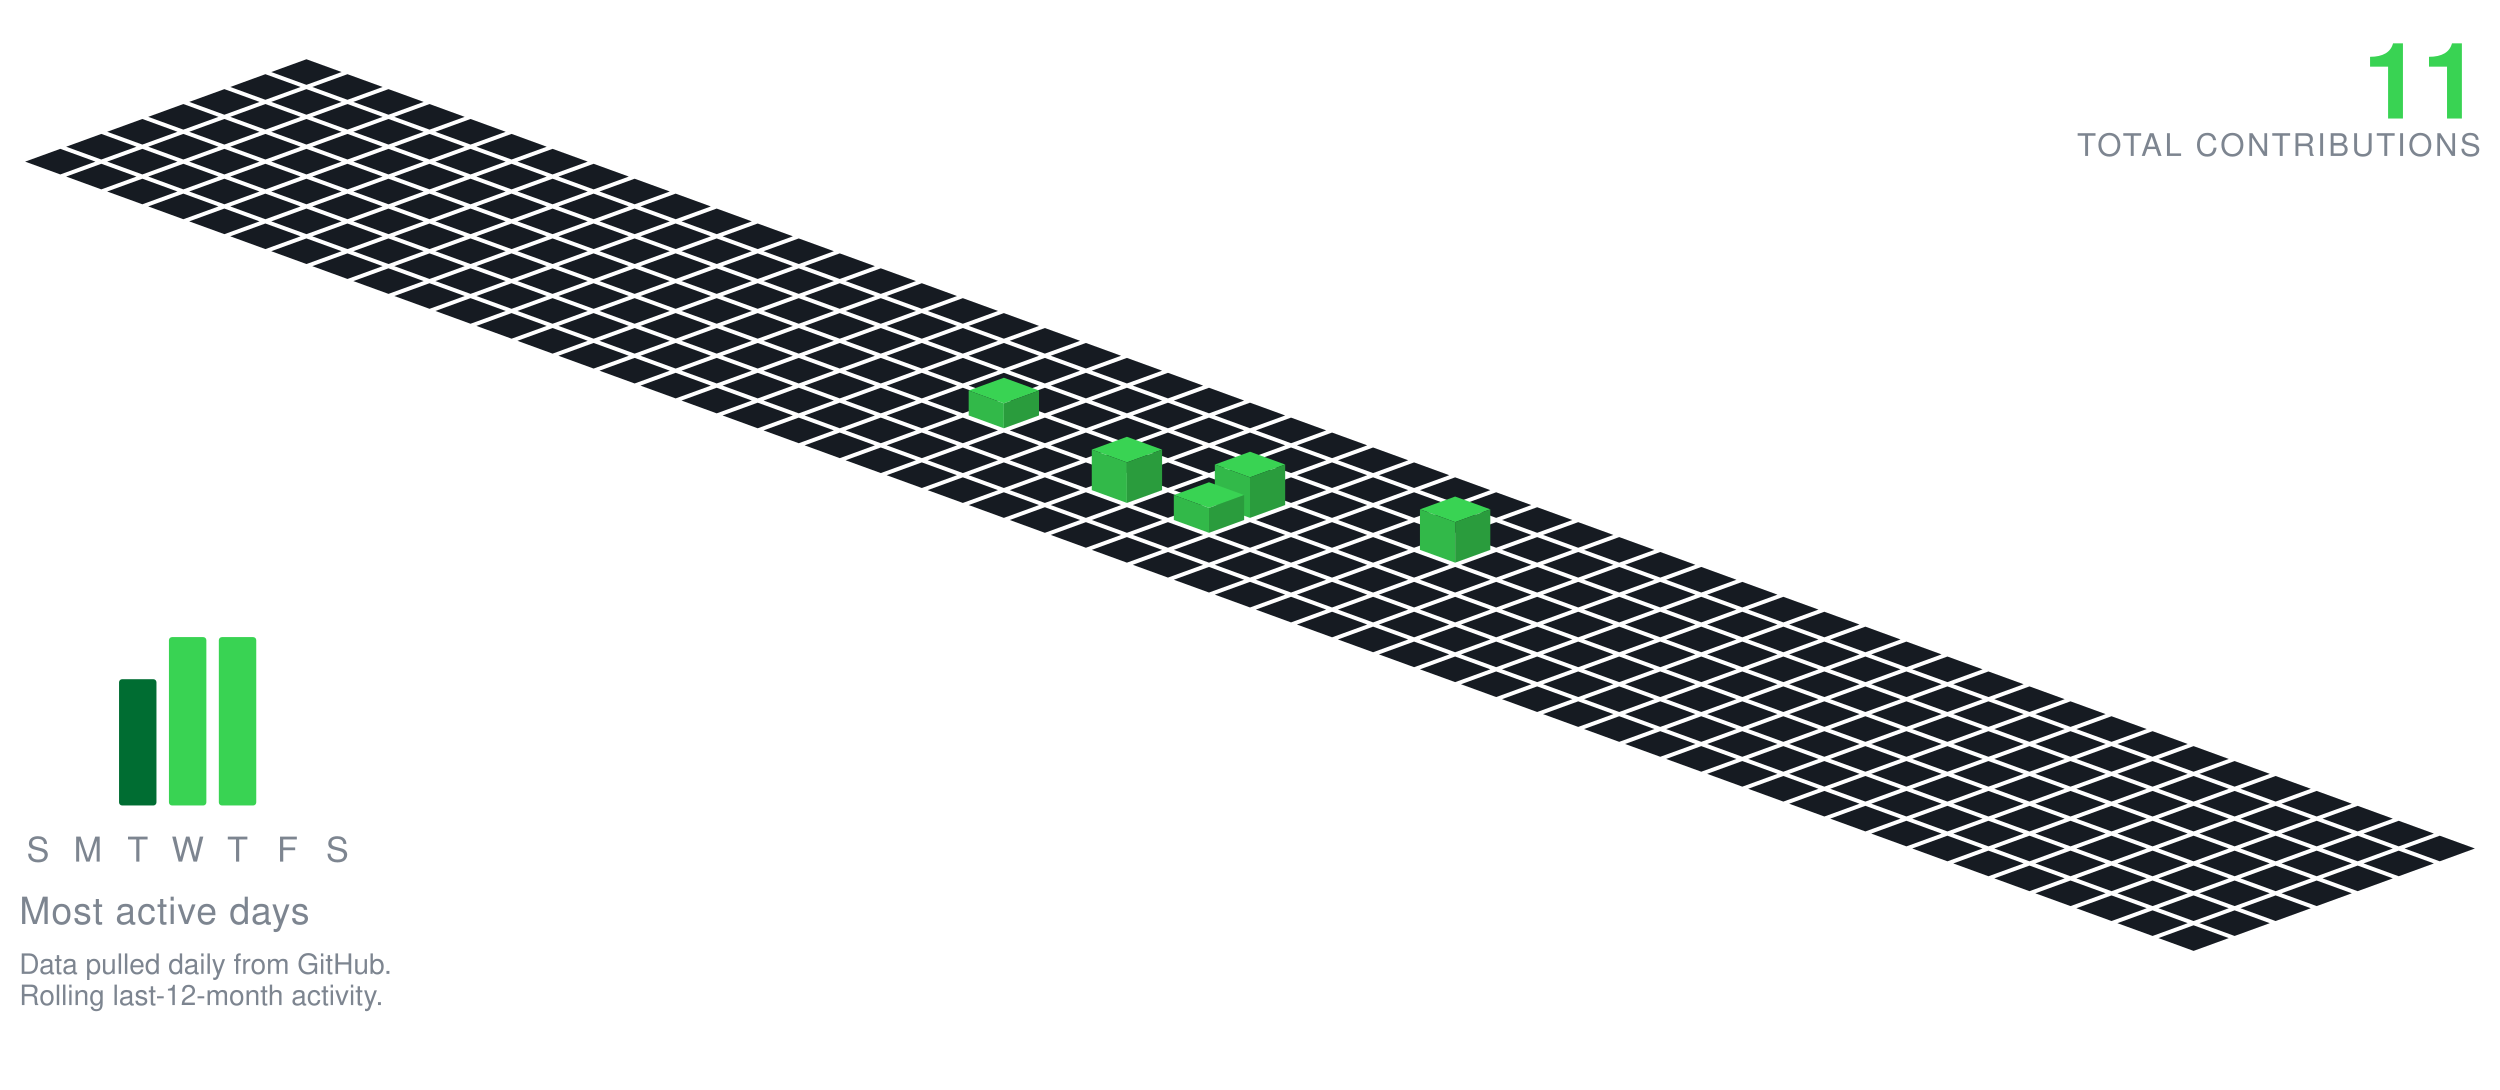
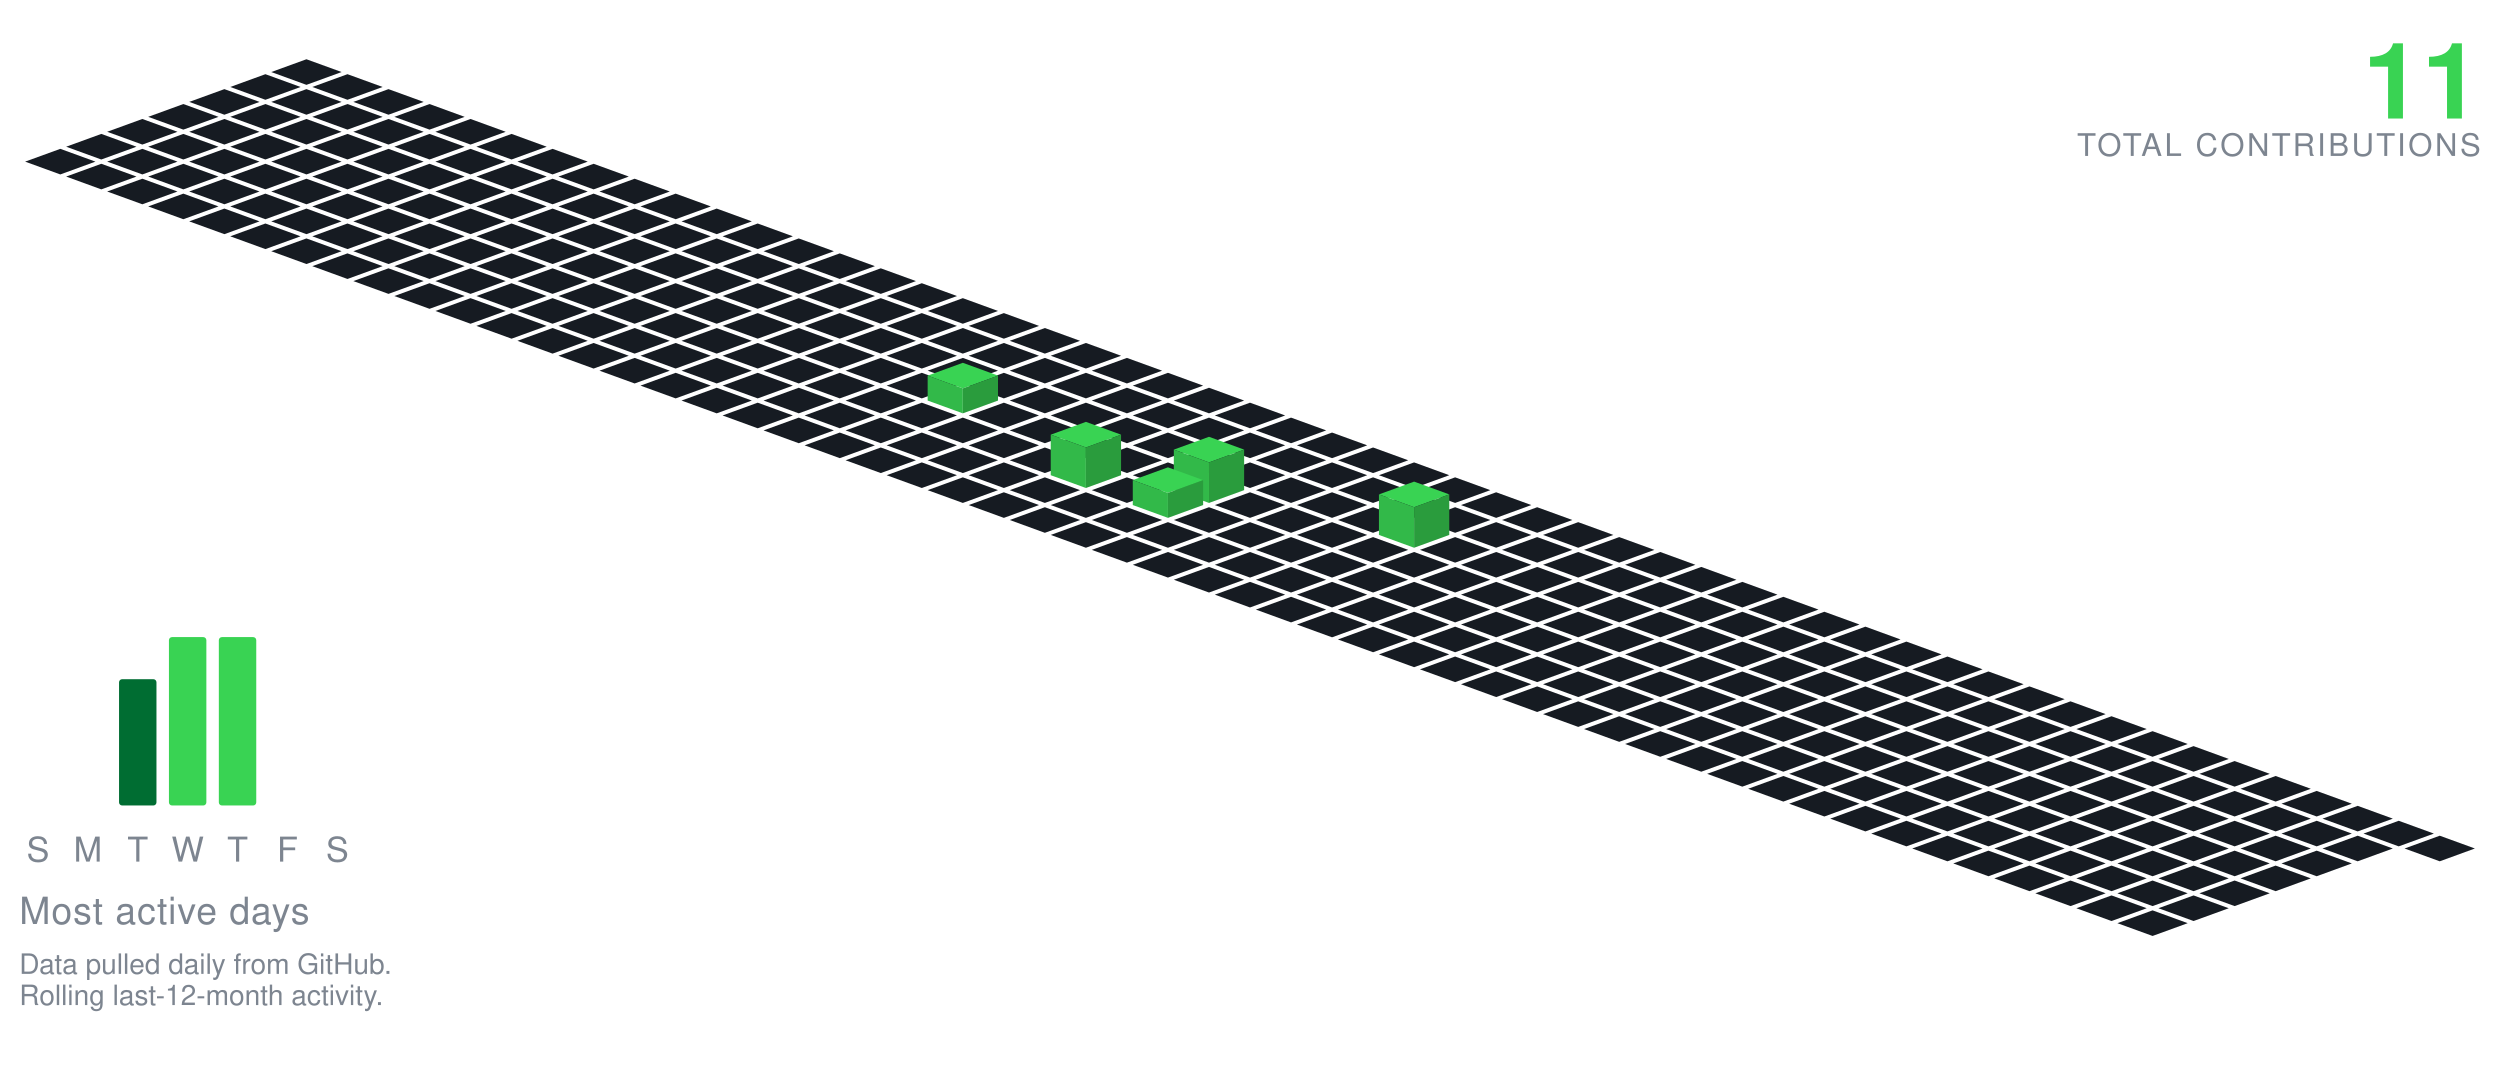
<svg xmlns="http://www.w3.org/2000/svg" viewBox="-98.09 -19.00 801.34 349.30" width="801" height="349">
  <polygon points="0.00,0.00 11.28,4.10 0.00,8.21 -11.28,4.10" fill="#161b22" />
  <polygon points="-13.16,4.79 -1.88,8.89 -13.16,13.00 -24.43,8.89" fill="#161b22" />
  <polygon points="13.16,4.79 24.43,8.89 13.16,13.00 1.88,8.89" fill="#161b22" />
  <polygon points="-26.31,9.58 -15.04,13.68 -26.31,17.79 -37.59,13.68" fill="#161b22" />
  <polygon points="0.00,9.58 11.28,13.68 0.00,17.79 -11.28,13.68" fill="#161b22" />
  <polygon points="26.31,9.58 37.59,13.68 26.31,17.79 15.04,13.68" fill="#161b22" />
  <polygon points="-39.47,14.36 -28.19,18.47 -39.47,22.57 -50.74,18.47" fill="#161b22" />
  <polygon points="-13.16,14.36 -1.88,18.47 -13.16,22.57 -24.43,18.47" fill="#161b22" />
  <polygon points="13.16,14.36 24.43,18.47 13.16,22.57 1.88,18.47" fill="#161b22" />
  <polygon points="39.47,14.36 50.74,18.47 39.47,22.57 28.19,18.47" fill="#161b22" />
  <polygon points="-52.62,19.15 -41.35,23.26 -52.62,27.36 -63.90,23.26" fill="#161b22" />
  <polygon points="-26.31,19.15 -15.04,23.26 -26.31,27.36 -37.59,23.26" fill="#161b22" />
  <polygon points="0.00,19.15 11.28,23.26 0.00,27.36 -11.28,23.26" fill="#161b22" />
  <polygon points="26.31,19.15 37.59,23.26 26.31,27.36 15.04,23.26" fill="#161b22" />
  <polygon points="52.62,19.15 63.90,23.26 52.62,27.36 41.35,23.26" fill="#161b22" />
  <polygon points="-65.78,23.94 -54.50,28.05 -65.78,32.15 -77.05,28.05" fill="#161b22" />
  <polygon points="-39.47,23.94 -28.19,28.05 -39.47,32.15 -50.74,28.05" fill="#161b22" />
  <polygon points="-13.16,23.94 -1.88,28.05 -13.16,32.15 -24.43,28.05" fill="#161b22" />
  <polygon points="13.16,23.94 24.43,28.05 13.16,32.15 1.88,28.05" fill="#161b22" />
  <polygon points="39.47,23.94 50.74,28.05 39.47,32.15 28.19,28.05" fill="#161b22" />
  <polygon points="65.78,23.94 77.05,28.05 65.78,32.15 54.50,28.05" fill="#161b22" />
  <polygon points="-78.93,28.73 -67.66,32.83 -78.93,36.94 -90.21,32.83" fill="#161b22" />
  <polygon points="-52.62,28.73 -41.35,32.83 -52.62,36.94 -63.90,32.83" fill="#161b22" />
  <polygon points="-26.31,28.73 -15.04,32.83 -26.31,36.94 -37.59,32.83" fill="#161b22" />
  <polygon points="0.00,28.73 11.28,32.83 0.00,36.94 -11.28,32.83" fill="#161b22" />
  <polygon points="26.31,28.73 37.59,32.83 26.31,36.94 15.04,32.83" fill="#161b22" />
  <polygon points="52.62,28.73 63.90,32.83 52.62,36.94 41.35,32.83" fill="#161b22" />
  <polygon points="78.93,28.73 90.21,32.83 78.93,36.94 67.66,32.83" fill="#161b22" />
  <polygon points="-65.78,33.52 -54.50,37.62 -65.78,41.73 -77.05,37.62" fill="#161b22" />
  <polygon points="-39.47,33.52 -28.19,37.62 -39.47,41.73 -50.74,37.62" fill="#161b22" />
  <polygon points="-13.16,33.52 -1.88,37.62 -13.16,41.73 -24.43,37.62" fill="#161b22" />
  <polygon points="13.16,33.52 24.43,37.62 13.16,41.73 1.88,37.62" fill="#161b22" />
  <polygon points="39.47,33.52 50.74,37.62 39.47,41.73 28.19,37.62" fill="#161b22" />
  <polygon points="65.78,33.52 77.05,37.62 65.78,41.73 54.50,37.62" fill="#161b22" />
  <polygon points="92.09,33.52 103.37,37.62 92.09,41.73 80.81,37.62" fill="#161b22" />
  <polygon points="-52.62,38.31 -41.35,42.41 -52.62,46.51 -63.90,42.41" fill="#161b22" />
  <polygon points="-26.31,38.31 -15.04,42.41 -26.31,46.51 -37.59,42.41" fill="#161b22" />
  <polygon points="0.00,38.31 11.28,42.41 0.00,46.51 -11.28,42.41" fill="#161b22" />
  <polygon points="26.31,38.31 37.59,42.41 26.31,46.51 15.04,42.41" fill="#161b22" />
  <polygon points="52.62,38.31 63.90,42.41 52.62,46.51 41.35,42.41" fill="#161b22" />
  <polygon points="78.93,38.31 90.21,42.41 78.93,46.51 67.66,42.41" fill="#161b22" />
  <polygon points="105.25,38.31 116.52,42.41 105.25,46.51 93.97,42.41" fill="#161b22" />
  <polygon points="-39.47,43.09 -28.19,47.20 -39.47,51.30 -50.74,47.20" fill="#161b22" />
  <polygon points="-13.16,43.09 -1.88,47.20 -13.16,51.30 -24.43,47.20" fill="#161b22" />
  <polygon points="13.16,43.09 24.43,47.20 13.16,51.30 1.88,47.20" fill="#161b22" />
  <polygon points="39.47,43.09 50.74,47.20 39.47,51.30 28.19,47.20" fill="#161b22" />
  <polygon points="65.78,43.09 77.05,47.20 65.78,51.30 54.50,47.20" fill="#161b22" />
  <polygon points="92.09,43.09 103.37,47.20 92.09,51.30 80.81,47.20" fill="#161b22" />
  <polygon points="118.40,43.09 129.68,47.20 118.40,51.30 107.12,47.20" fill="#161b22" />
  <polygon points="-26.31,47.88 -15.04,51.99 -26.31,56.09 -37.59,51.99" fill="#161b22" />
  <polygon points="0.00,47.88 11.28,51.99 0.00,56.09 -11.28,51.99" fill="#161b22" />
  <polygon points="26.31,47.88 37.59,51.99 26.31,56.09 15.04,51.99" fill="#161b22" />
  <polygon points="52.62,47.88 63.90,51.99 52.62,56.09 41.35,51.99" fill="#161b22" />
  <polygon points="78.93,47.88 90.21,51.99 78.93,56.09 67.66,51.99" fill="#161b22" />
  <polygon points="105.25,47.88 116.52,51.99 105.25,56.09 93.97,51.99" fill="#161b22" />
  <polygon points="131.56,47.88 142.83,51.99 131.56,56.09 120.28,51.99" fill="#161b22" />
  <polygon points="-13.16,52.67 -1.88,56.78 -13.16,60.88 -24.43,56.78" fill="#161b22" />
  <polygon points="13.16,52.67 24.43,56.78 13.16,60.88 1.88,56.78" fill="#161b22" />
  <polygon points="39.47,52.67 50.74,56.78 39.47,60.88 28.19,56.78" fill="#161b22" />
  <polygon points="65.78,52.67 77.05,56.78 65.78,60.88 54.50,56.78" fill="#161b22" />
  <polygon points="92.09,52.67 103.37,56.78 92.09,60.88 80.81,56.78" fill="#161b22" />
  <polygon points="118.40,52.67 129.68,56.78 118.40,60.88 107.12,56.78" fill="#161b22" />
  <polygon points="144.71,52.67 155.99,56.78 144.71,60.88 133.44,56.78" fill="#161b22" />
  <polygon points="0.00,57.46 11.28,61.56 0.00,65.67 -11.28,61.56" fill="#161b22" />
  <polygon points="26.31,57.46 37.59,61.56 26.31,65.67 15.04,61.56" fill="#161b22" />
  <polygon points="52.62,57.46 63.90,61.56 52.62,65.67 41.35,61.56" fill="#161b22" />
  <polygon points="78.93,57.46 90.21,61.56 78.93,65.67 67.66,61.56" fill="#161b22" />
  <polygon points="105.25,57.46 116.52,61.56 105.25,65.67 93.97,61.56" fill="#161b22" />
  <polygon points="131.56,57.46 142.83,61.56 131.56,65.67 120.28,61.56" fill="#161b22" />
  <polygon points="157.87,57.46 169.14,61.56 157.87,65.67 146.59,61.56" fill="#161b22" />
  <polygon points="13.16,62.25 24.43,66.35 13.16,70.46 1.88,66.35" fill="#161b22" />
  <polygon points="39.47,62.25 50.74,66.35 39.47,70.46 28.19,66.35" fill="#161b22" />
  <polygon points="65.78,62.25 77.05,66.35 65.78,70.46 54.50,66.35" fill="#161b22" />
  <polygon points="92.09,62.25 103.37,66.35 92.09,70.46 80.81,66.35" fill="#161b22" />
  <polygon points="118.40,62.25 129.68,66.35 118.40,70.46 107.12,66.35" fill="#161b22" />
  <polygon points="144.71,62.25 155.99,66.35 144.71,70.46 133.44,66.35" fill="#161b22" />
  <polygon points="171.02,62.25 182.30,66.35 171.02,70.46 159.75,66.35" fill="#161b22" />
  <polygon points="26.31,67.04 37.59,71.14 26.31,75.24 15.04,71.14" fill="#161b22" />
  <polygon points="52.62,67.04 63.90,71.14 52.62,75.24 41.35,71.14" fill="#161b22" />
  <polygon points="78.93,67.04 90.21,71.14 78.93,75.24 67.66,71.14" fill="#161b22" />
  <polygon points="105.25,67.04 116.52,71.14 105.25,75.24 93.97,71.14" fill="#161b22" />
  <polygon points="131.56,67.04 142.83,71.14 131.56,75.24 120.28,71.14" fill="#161b22" />
  <polygon points="157.87,67.04 169.14,71.14 157.87,75.24 146.59,71.14" fill="#161b22" />
  <polygon points="184.18,67.04 195.46,71.14 184.18,75.24 172.90,71.14" fill="#161b22" />
  <polygon points="39.47,71.82 50.74,75.93 39.47,80.03 28.19,75.93" fill="#161b22" />
  <polygon points="65.78,71.82 77.05,75.93 65.78,80.03 54.50,75.93" fill="#161b22" />
  <polygon points="92.09,71.82 103.37,75.93 92.09,80.03 80.81,75.93" fill="#161b22" />
  <polygon points="118.40,71.82 129.68,75.93 118.40,80.03 107.12,75.93" fill="#161b22" />
  <polygon points="144.71,71.82 155.99,75.93 144.71,80.03 133.44,75.93" fill="#161b22" />
  <polygon points="171.02,71.82 182.30,75.93 171.02,80.03 159.75,75.93" fill="#161b22" />
  <polygon points="197.34,71.82 208.61,75.93 197.34,80.03 186.06,75.93" fill="#161b22" />
  <polygon points="52.62,76.61 63.90,80.72 52.62,84.82 41.35,80.72" fill="#161b22" />
  <polygon points="78.93,76.61 90.21,80.72 78.93,84.82 67.66,80.72" fill="#161b22" />
  <polygon points="105.25,76.61 116.52,80.72 105.25,84.82 93.97,80.72" fill="#161b22" />
  <polygon points="131.56,76.61 142.83,80.72 131.56,84.82 120.28,80.72" fill="#161b22" />
  <polygon points="157.87,76.61 169.14,80.72 157.87,84.82 146.59,80.72" fill="#161b22" />
  <polygon points="184.18,76.61 195.46,80.72 184.18,84.82 172.90,80.72" fill="#161b22" />
  <polygon points="210.49,76.61 221.77,80.72 210.49,84.82 199.21,80.72" fill="#161b22" />
  <polygon points="65.78,81.40 77.05,85.51 65.78,89.61 54.50,85.51" fill="#161b22" />
  <polygon points="92.09,81.40 103.37,85.51 92.09,89.61 80.81,85.51" fill="#161b22" />
  <polygon points="118.40,81.40 129.68,85.51 118.40,89.61 107.12,85.51" fill="#161b22" />
  <polygon points="144.71,81.40 155.99,85.51 144.71,89.61 133.44,85.51" fill="#161b22" />
  <polygon points="171.02,81.40 182.30,85.51 171.02,89.61 159.75,85.51" fill="#161b22" />
  <polygon points="197.34,81.40 208.61,85.51 197.34,89.61 186.06,85.51" fill="#161b22" />
  <polygon points="223.65,81.40 234.92,85.51 223.65,89.61 212.37,85.51" fill="#161b22" />
  <polygon points="78.93,86.19 90.21,90.29 78.93,94.40 67.66,90.29" fill="#161b22" />
  <polygon points="105.25,86.19 116.52,90.29 105.25,94.40 93.97,90.29" fill="#161b22" />
  <polygon points="131.56,86.19 142.83,90.29 131.56,94.40 120.28,90.29" fill="#161b22" />
  <polygon points="157.87,86.19 169.14,90.29 157.87,94.40 146.59,90.29" fill="#161b22" />
  <polygon points="184.18,86.19 195.46,90.29 184.18,94.40 172.90,90.29" fill="#161b22" />
  <polygon points="210.49,86.19 221.77,90.29 210.49,94.40 199.21,90.29" fill="#161b22" />
  <polygon points="236.80,86.19 248.08,90.29 236.80,94.40 225.53,90.29" fill="#161b22" />
  <polygon points="92.09,90.98 103.37,95.08 92.09,99.19 80.81,95.08" fill="#161b22" />
  <polygon points="118.40,90.98 129.68,95.08 118.40,99.19 107.12,95.08" fill="#161b22" />
  <polygon points="144.71,90.98 155.99,95.08 144.71,99.19 133.44,95.08" fill="#161b22" />
  <polygon points="171.02,90.98 182.30,95.08 171.02,99.19 159.75,95.08" fill="#161b22" />
  <polygon points="197.34,90.98 208.61,95.08 197.34,99.19 186.06,95.08" fill="#161b22" />
  <polygon points="223.65,90.98 234.92,95.08 223.65,99.19 212.37,95.08" fill="#161b22" />
  <polygon points="249.96,90.98 261.23,95.08 249.96,99.19 238.68,95.08" fill="#161b22" />
  <polygon points="105.25,95.77 116.52,99.87 105.25,103.97 93.97,99.87" fill="#161b22" />
  <polygon points="131.56,95.77 142.83,99.87 131.56,103.97 120.28,99.87" fill="#161b22" />
  <polygon points="157.87,95.77 169.14,99.87 157.87,103.97 146.59,99.87" fill="#161b22" />
  <polygon points="184.18,95.77 195.46,99.87 184.18,103.97 172.90,99.87" fill="#161b22" />
  <polygon points="210.49,95.77 221.77,99.87 210.49,103.97 199.21,99.87" fill="#161b22" />
  <polygon points="236.80,95.77 248.08,99.87 236.80,103.97 225.53,99.87" fill="#161b22" />
  <polygon points="263.11,95.77 274.39,99.87 263.11,103.97 251.84,99.87" fill="#161b22" />
  <polygon points="118.40,100.55 129.68,104.66 118.40,108.76 107.12,104.66" fill="#161b22" />
  <polygon points="144.71,100.55 155.99,104.66 144.71,108.76 133.44,104.66" fill="#161b22" />
  <polygon points="171.02,100.55 182.30,104.66 171.02,108.76 159.75,104.66" fill="#161b22" />
  <polygon points="197.34,100.55 208.61,104.66 197.34,108.76 186.06,104.66" fill="#161b22" />
  <polygon points="223.65,100.55 234.92,104.66 223.65,108.76 212.37,104.66" fill="#161b22" />
  <polygon points="249.96,100.55 261.23,104.66 249.96,108.76 238.68,104.66" fill="#161b22" />
  <polygon points="276.27,100.55 287.55,104.66 276.27,108.76 264.99,104.66" fill="#161b22" />
  <polygon points="131.56,105.34 142.83,109.45 131.56,113.55 120.28,109.45" fill="#161b22" />
  <polygon points="157.87,105.34 169.14,109.45 157.87,113.55 146.59,109.45" fill="#161b22" />
  <polygon points="184.18,105.34 195.46,109.45 184.18,113.55 172.90,109.45" fill="#161b22" />
-   <polygon points="210.49,105.34 221.77,109.45 210.49,113.55 199.21,109.45" fill="#161b22" />
  <polygon points="236.80,105.34 248.08,109.45 236.80,113.55 225.53,109.45" fill="#161b22" />
  <polygon points="263.11,105.34 274.39,109.45 263.11,113.55 251.84,109.45" fill="#161b22" />
  <polygon points="289.43,105.34 300.70,109.45 289.43,113.55 278.15,109.45" fill="#161b22" />
+   <polygon points="210.49,97.34 221.77,101.45 210.49,105.55 199.21,101.45" fill="#39d353" />
+   <polygon points="199.21,109.45 199.21,101.45 210.49,105.55 210.49,113.55" fill="#32b949" />
+   <polygon points="210.49,113.55 210.49,105.55 221.77,101.45 221.77,109.45" fill="#2a9c3d" />
  <polygon points="144.71,110.13 155.99,114.23 144.71,118.34 133.44,114.23" fill="#161b22" />
  <polygon points="171.02,110.13 182.30,114.23 171.02,118.34 159.75,114.23" fill="#161b22" />
  <polygon points="197.34,110.13 208.61,114.23 197.34,118.34 186.06,114.23" fill="#161b22" />
+   <polygon points="223.65,110.13 234.92,114.23 223.65,118.34 212.37,114.23" fill="#161b22" />
  <polygon points="249.96,110.13 261.23,114.23 249.96,118.34 238.68,114.23" fill="#161b22" />
  <polygon points="276.27,110.13 287.55,114.23 276.27,118.34 264.99,114.23" fill="#161b22" />
  <polygon points="302.58,110.13 313.86,114.23 302.58,118.34 291.30,114.23" fill="#161b22" />
-   <polygon points="223.65,102.13 234.92,106.23 223.65,110.34 212.37,106.23" fill="#39d353" />
-   <polygon points="212.37,114.23 212.37,106.23 223.65,110.34 223.65,118.34" fill="#32b949" />
-   <polygon points="223.65,118.34 223.65,110.34 234.92,106.23 234.92,114.23" fill="#2a9c3d" />
  <polygon points="157.87,114.92 169.14,119.02 157.87,123.13 146.59,119.02" fill="#161b22" />
  <polygon points="184.18,114.92 195.46,119.02 184.18,123.13 172.90,119.02" fill="#161b22" />
  <polygon points="210.49,114.92 221.77,119.02 210.49,123.13 199.21,119.02" fill="#161b22" />
  <polygon points="236.80,114.92 248.08,119.02 236.80,123.13 225.53,119.02" fill="#161b22" />
  <polygon points="263.11,114.92 274.39,119.02 263.11,123.13 251.84,119.02" fill="#161b22" />
  <polygon points="289.43,114.92 300.70,119.02 289.43,123.13 278.15,119.02" fill="#161b22" />
  <polygon points="315.74,114.92 327.01,119.02 315.74,123.13 304.46,119.02" fill="#161b22" />
  <polygon points="171.02,119.71 182.30,123.81 171.02,127.92 159.75,123.81" fill="#161b22" />
  <polygon points="197.34,119.71 208.61,123.81 197.34,127.92 186.06,123.81" fill="#161b22" />
  <polygon points="223.65,119.71 234.92,123.81 223.65,127.92 212.37,123.81" fill="#161b22" />
  <polygon points="249.96,119.71 261.23,123.81 249.96,127.92 238.68,123.81" fill="#161b22" />
  <polygon points="276.27,119.71 287.55,123.81 276.27,127.92 264.99,123.81" fill="#161b22" />
  <polygon points="302.58,119.71 313.86,123.81 302.58,127.92 291.30,123.81" fill="#161b22" />
  <polygon points="328.89,119.71 340.17,123.81 328.89,127.92 317.62,123.81" fill="#161b22" />
  <polygon points="184.18,124.50 195.46,128.60 184.18,132.70 172.90,128.60" fill="#161b22" />
  <polygon points="210.49,124.50 221.77,128.60 210.49,132.70 199.21,128.60" fill="#161b22" />
  <polygon points="236.80,124.50 248.08,128.60 236.80,132.70 225.53,128.60" fill="#161b22" />
  <polygon points="263.11,124.50 274.39,128.60 263.11,132.70 251.84,128.60" fill="#161b22" />
  <polygon points="289.43,124.50 300.70,128.60 289.43,132.70 278.15,128.60" fill="#161b22" />
  <polygon points="315.74,124.50 327.01,128.60 315.74,132.70 304.46,128.60" fill="#161b22" />
  <polygon points="342.05,124.50 353.32,128.60 342.05,132.70 330.77,128.60" fill="#161b22" />
  <polygon points="197.34,129.28 208.61,133.39 197.34,137.49 186.06,133.39" fill="#161b22" />
  <polygon points="223.65,129.28 234.92,133.39 223.65,137.49 212.37,133.39" fill="#161b22" />
-   <polygon points="249.96,129.28 261.23,133.39 249.96,137.49 238.68,133.39" fill="#161b22" />
  <polygon points="276.27,129.28 287.55,133.39 276.27,137.49 264.99,133.39" fill="#161b22" />
  <polygon points="302.58,129.28 313.86,133.39 302.58,137.49 291.30,133.39" fill="#161b22" />
  <polygon points="328.89,129.28 340.17,133.39 328.89,137.49 317.62,133.39" fill="#161b22" />
  <polygon points="355.20,129.28 366.48,133.39 355.20,137.49 343.93,133.39" fill="#161b22" />
+   <polygon points="249.96,116.28 261.23,120.39 249.96,124.49 238.68,120.39" fill="#39d353" />
+   <polygon points="238.68,133.39 238.68,120.39 249.96,124.49 249.96,137.49" fill="#32b949" />
+   <polygon points="249.96,137.49 249.96,124.49 261.23,120.39 261.23,133.39" fill="#2a9c3d" />
  <polygon points="210.49,134.07 221.77,138.18 210.49,142.28 199.21,138.18" fill="#161b22" />
  <polygon points="236.80,134.07 248.08,138.18 236.80,142.28 225.53,138.18" fill="#161b22" />
-   <polygon points="289.43,134.07 300.70,138.18 289.43,142.28 278.15,138.18" fill="#161b22" />
+   <polygon points="263.11,134.07 274.39,138.18 263.11,142.28 251.84,138.18" fill="#161b22" />
  <polygon points="315.74,134.07 327.01,138.18 315.74,142.28 304.46,138.18" fill="#161b22" />
  <polygon points="342.05,134.07 353.32,138.18 342.05,142.28 330.77,138.18" fill="#161b22" />
  <polygon points="368.36,134.07 379.64,138.18 368.36,142.28 357.08,138.18" fill="#161b22" />
-   <polygon points="263.11,121.07 274.39,125.18 263.11,129.28 251.84,125.18" fill="#39d353" />
-   <polygon points="251.84,138.18 251.84,125.18 263.11,129.28 263.11,142.28" fill="#32b949" />
-   <polygon points="263.11,142.28 263.11,129.28 274.39,125.18 274.39,138.18" fill="#2a9c3d" />
+   <polygon points="289.43,121.07 300.70,125.18 289.43,129.28 278.15,125.18" fill="#39d353" />
+   <polygon points="278.15,138.18 278.15,125.18 289.43,129.28 289.43,142.28" fill="#32b949" />
+   <polygon points="289.43,142.28 289.43,129.28 300.70,125.18 300.70,138.18" fill="#2a9c3d" />
  <polygon points="223.65,138.86 234.92,142.96 223.65,147.07 212.37,142.96" fill="#161b22" />
  <polygon points="249.96,138.86 261.23,142.96 249.96,147.07 238.68,142.96" fill="#161b22" />
-   <polygon points="276.27,138.86 287.55,142.96 276.27,147.07 264.99,142.96" fill="#161b22" />
+   <polygon points="302.58,138.86 313.86,142.96 302.58,147.07 291.30,142.96" fill="#161b22" />
  <polygon points="328.89,138.86 340.17,142.96 328.89,147.07 317.62,142.96" fill="#161b22" />
  <polygon points="355.20,138.86 366.48,142.96 355.20,147.07 343.93,142.96" fill="#161b22" />
  <polygon points="381.52,138.86 392.79,142.96 381.52,147.07 370.24,142.96" fill="#161b22" />
-   <polygon points="302.58,125.86 313.86,129.96 302.58,134.07 291.30,129.96" fill="#39d353" />
-   <polygon points="291.30,142.96 291.30,129.96 302.58,134.07 302.58,147.07" fill="#32b949" />
-   <polygon points="302.58,147.07 302.58,134.07 313.86,129.96 313.86,142.96" fill="#2a9c3d" />
+   <polygon points="276.27,130.86 287.55,134.96 276.27,139.07 264.99,134.96" fill="#39d353" />
+   <polygon points="264.99,142.96 264.99,134.96 276.27,139.07 276.27,147.07" fill="#32b949" />
+   <polygon points="276.27,147.07 276.27,139.07 287.55,134.96 287.55,142.96" fill="#2a9c3d" />
  <polygon points="236.80,143.65 248.08,147.75 236.80,151.86 225.53,147.75" fill="#161b22" />
  <polygon points="263.11,143.65 274.39,147.75 263.11,151.86 251.84,147.75" fill="#161b22" />
+   <polygon points="289.43,143.65 300.70,147.75 289.43,151.86 278.15,147.75" fill="#161b22" />
  <polygon points="315.74,143.65 327.01,147.75 315.74,151.86 304.46,147.75" fill="#161b22" />
  <polygon points="342.05,143.65 353.32,147.75 342.05,151.86 330.77,147.75" fill="#161b22" />
  <polygon points="368.36,143.65 379.64,147.75 368.36,151.86 357.08,147.75" fill="#161b22" />
  <polygon points="394.67,143.65 405.95,147.75 394.67,151.86 383.39,147.75" fill="#161b22" />
-   <polygon points="289.43,135.65 300.70,139.75 289.43,143.86 278.15,139.75" fill="#39d353" />
-   <polygon points="278.15,147.75 278.15,139.75 289.43,143.86 289.43,151.86" fill="#32b949" />
-   <polygon points="289.43,151.86 289.43,143.86 300.70,139.75 300.70,147.75" fill="#2a9c3d" />
  <polygon points="249.96,148.44 261.23,152.54 249.96,156.65 238.68,152.54" fill="#161b22" />
  <polygon points="276.27,148.44 287.55,152.54 276.27,156.65 264.99,152.54" fill="#161b22" />
  <polygon points="302.58,148.44 313.86,152.54 302.58,156.65 291.30,152.54" fill="#161b22" />
  <polygon points="328.89,148.44 340.17,152.54 328.89,156.65 317.62,152.54" fill="#161b22" />
-   <polygon points="355.20,148.44 366.48,152.54 355.20,156.65 343.93,152.54" fill="#161b22" />
  <polygon points="381.52,148.44 392.79,152.54 381.52,156.65 370.24,152.54" fill="#161b22" />
  <polygon points="407.83,148.44 419.10,152.54 407.83,156.65 396.55,152.54" fill="#161b22" />
+   <polygon points="355.20,135.44 366.48,139.54 355.20,143.65 343.93,139.54" fill="#39d353" />
+   <polygon points="343.93,152.54 343.93,139.54 355.20,143.65 355.20,156.65" fill="#32b949" />
+   <polygon points="355.20,156.65 355.20,143.65 366.48,139.54 366.48,152.54" fill="#2a9c3d" />
  <polygon points="263.11,153.23 274.39,157.33 263.11,161.43 251.84,157.33" fill="#161b22" />
  <polygon points="289.43,153.23 300.70,157.33 289.43,161.43 278.15,157.33" fill="#161b22" />
  <polygon points="315.74,153.23 327.01,157.33 315.74,161.43 304.46,157.33" fill="#161b22" />
  <polygon points="342.05,153.23 353.32,157.33 342.05,161.43 330.77,157.33" fill="#161b22" />
+   <polygon points="368.36,153.23 379.64,157.33 368.36,161.43 357.08,157.33" fill="#161b22" />
  <polygon points="394.67,153.23 405.95,157.33 394.67,161.43 383.39,157.33" fill="#161b22" />
  <polygon points="420.98,153.23 432.26,157.33 420.98,161.43 409.71,157.33" fill="#161b22" />
-   <polygon points="368.36,140.23 379.64,144.33 368.36,148.43 357.08,144.33" fill="#39d353" />
-   <polygon points="357.08,157.33 357.08,144.33 368.36,148.43 368.36,161.43" fill="#32b949" />
-   <polygon points="368.36,161.43 368.36,148.43 379.64,144.33 379.64,157.33" fill="#2a9c3d" />
  <polygon points="276.27,158.01 287.55,162.12 276.27,166.22 264.99,162.12" fill="#161b22" />
  <polygon points="302.58,158.01 313.86,162.12 302.58,166.22 291.30,162.12" fill="#161b22" />
  <polygon points="328.89,158.01 340.17,162.12 328.89,166.22 317.62,162.12" fill="#161b22" />
  <polygon points="355.20,158.01 366.48,162.12 355.20,166.22 343.93,162.12" fill="#161b22" />
  <polygon points="381.52,158.01 392.79,162.12 381.52,166.22 370.24,162.12" fill="#161b22" />
  <polygon points="407.83,158.01 419.10,162.12 407.83,166.22 396.55,162.12" fill="#161b22" />
  <polygon points="434.14,158.01 445.41,162.12 434.14,166.22 422.86,162.12" fill="#161b22" />
  <polygon points="289.43,162.80 300.70,166.91 289.43,171.01 278.15,166.91" fill="#161b22" />
  <polygon points="315.74,162.80 327.01,166.91 315.74,171.01 304.46,166.91" fill="#161b22" />
  <polygon points="342.05,162.80 353.32,166.91 342.05,171.01 330.77,166.91" fill="#161b22" />
  <polygon points="368.36,162.80 379.64,166.91 368.36,171.01 357.08,166.91" fill="#161b22" />
  <polygon points="394.67,162.80 405.95,166.91 394.67,171.01 383.39,166.91" fill="#161b22" />
  <polygon points="420.98,162.80 432.26,166.91 420.98,171.01 409.71,166.91" fill="#161b22" />
  <polygon points="447.29,162.80 458.57,166.91 447.29,171.01 436.02,166.91" fill="#161b22" />
  <polygon points="302.58,167.59 313.86,171.69 302.58,175.80 291.30,171.69" fill="#161b22" />
  <polygon points="328.89,167.59 340.17,171.69 328.89,175.80 317.62,171.69" fill="#161b22" />
  <polygon points="355.20,167.59 366.48,171.69 355.20,175.80 343.93,171.69" fill="#161b22" />
  <polygon points="381.52,167.59 392.79,171.69 381.52,175.80 370.24,171.69" fill="#161b22" />
  <polygon points="407.83,167.59 419.10,171.69 407.83,175.80 396.55,171.69" fill="#161b22" />
  <polygon points="434.14,167.59 445.41,171.69 434.14,175.80 422.86,171.69" fill="#161b22" />
  <polygon points="460.45,167.59 471.73,171.69 460.45,175.80 449.17,171.69" fill="#161b22" />
  <polygon points="315.74,172.38 327.01,176.48 315.74,180.59 304.46,176.48" fill="#161b22" />
  <polygon points="342.05,172.38 353.32,176.48 342.05,180.59 330.77,176.48" fill="#161b22" />
  <polygon points="368.36,172.38 379.64,176.48 368.36,180.59 357.08,176.48" fill="#161b22" />
  <polygon points="394.67,172.38 405.95,176.48 394.67,180.59 383.39,176.48" fill="#161b22" />
  <polygon points="420.98,172.38 432.26,176.48 420.98,180.59 409.71,176.48" fill="#161b22" />
  <polygon points="447.29,172.38 458.57,176.48 447.29,180.59 436.02,176.48" fill="#161b22" />
  <polygon points="473.61,172.38 484.88,176.48 473.61,180.59 462.33,176.48" fill="#161b22" />
  <polygon points="328.89,177.17 340.17,181.27 328.89,185.37 317.62,181.27" fill="#161b22" />
  <polygon points="355.20,177.17 366.48,181.27 355.20,185.37 343.93,181.27" fill="#161b22" />
  <polygon points="381.52,177.17 392.79,181.27 381.52,185.37 370.24,181.27" fill="#161b22" />
  <polygon points="407.83,177.17 419.10,181.27 407.83,185.37 396.55,181.27" fill="#161b22" />
  <polygon points="434.14,177.17 445.41,181.27 434.14,185.37 422.86,181.27" fill="#161b22" />
  <polygon points="460.45,177.17 471.73,181.27 460.45,185.37 449.17,181.27" fill="#161b22" />
  <polygon points="486.76,177.17 498.04,181.27 486.76,185.37 475.48,181.27" fill="#161b22" />
  <polygon points="342.05,181.95 353.32,186.06 342.05,190.16 330.77,186.06" fill="#161b22" />
  <polygon points="368.36,181.95 379.64,186.06 368.36,190.16 357.08,186.06" fill="#161b22" />
  <polygon points="394.67,181.95 405.95,186.06 394.67,190.16 383.39,186.06" fill="#161b22" />
  <polygon points="420.98,181.95 432.26,186.06 420.98,190.16 409.71,186.06" fill="#161b22" />
  <polygon points="447.29,181.95 458.57,186.06 447.29,190.16 436.02,186.06" fill="#161b22" />
  <polygon points="473.61,181.95 484.88,186.06 473.61,190.16 462.33,186.06" fill="#161b22" />
  <polygon points="499.92,181.95 511.19,186.06 499.92,190.16 488.64,186.06" fill="#161b22" />
  <polygon points="355.20,186.74 366.48,190.85 355.20,194.95 343.93,190.85" fill="#161b22" />
  <polygon points="381.52,186.74 392.79,190.85 381.52,194.95 370.24,190.85" fill="#161b22" />
  <polygon points="407.83,186.74 419.10,190.85 407.83,194.95 396.55,190.85" fill="#161b22" />
  <polygon points="434.14,186.74 445.41,190.85 434.14,194.95 422.86,190.85" fill="#161b22" />
  <polygon points="460.45,186.74 471.73,190.85 460.45,194.95 449.17,190.85" fill="#161b22" />
  <polygon points="486.76,186.74 498.04,190.85 486.76,194.95 475.48,190.85" fill="#161b22" />
  <polygon points="513.07,186.74 524.35,190.85 513.07,194.95 501.80,190.85" fill="#161b22" />
  <polygon points="368.36,191.53 379.64,195.64 368.36,199.74 357.08,195.64" fill="#161b22" />
  <polygon points="394.67,191.53 405.95,195.64 394.67,199.74 383.39,195.64" fill="#161b22" />
  <polygon points="420.98,191.53 432.26,195.64 420.98,199.74 409.71,195.64" fill="#161b22" />
  <polygon points="447.29,191.53 458.57,195.64 447.29,199.74 436.02,195.64" fill="#161b22" />
  <polygon points="473.61,191.53 484.88,195.64 473.61,199.74 462.33,195.64" fill="#161b22" />
  <polygon points="499.92,191.53 511.19,195.64 499.92,199.74 488.64,195.64" fill="#161b22" />
  <polygon points="526.23,191.53 537.50,195.64 526.23,199.74 514.95,195.64" fill="#161b22" />
  <polygon points="381.52,196.32 392.79,200.42 381.52,204.53 370.24,200.42" fill="#161b22" />
  <polygon points="407.83,196.32 419.10,200.42 407.83,204.53 396.55,200.42" fill="#161b22" />
  <polygon points="434.14,196.32 445.41,200.42 434.14,204.53 422.86,200.42" fill="#161b22" />
  <polygon points="460.45,196.32 471.73,200.42 460.45,204.53 449.17,200.42" fill="#161b22" />
  <polygon points="486.76,196.32 498.04,200.42 486.76,204.53 475.48,200.42" fill="#161b22" />
  <polygon points="513.07,196.32 524.35,200.42 513.07,204.53 501.80,200.42" fill="#161b22" />
  <polygon points="539.38,196.32 550.66,200.42 539.38,204.53 528.11,200.42" fill="#161b22" />
  <polygon points="394.67,201.11 405.95,205.21 394.67,209.32 383.39,205.21" fill="#161b22" />
  <polygon points="420.98,201.11 432.26,205.21 420.98,209.32 409.71,205.21" fill="#161b22" />
  <polygon points="447.29,201.11 458.57,205.21 447.29,209.32 436.02,205.21" fill="#161b22" />
  <polygon points="473.61,201.11 484.88,205.21 473.61,209.32 462.33,205.21" fill="#161b22" />
  <polygon points="499.92,201.11 511.19,205.21 499.92,209.32 488.64,205.21" fill="#161b22" />
  <polygon points="526.23,201.11 537.50,205.21 526.23,209.32 514.95,205.21" fill="#161b22" />
  <polygon points="552.54,201.11 563.82,205.21 552.54,209.32 541.26,205.21" fill="#161b22" />
  <polygon points="407.83,205.90 419.10,210.00 407.83,214.10 396.55,210.00" fill="#161b22" />
  <polygon points="434.14,205.90 445.41,210.00 434.14,214.10 422.86,210.00" fill="#161b22" />
  <polygon points="460.45,205.90 471.73,210.00 460.45,214.10 449.17,210.00" fill="#161b22" />
  <polygon points="486.76,205.90 498.04,210.00 486.76,214.10 475.48,210.00" fill="#161b22" />
  <polygon points="513.07,205.90 524.35,210.00 513.07,214.10 501.80,210.00" fill="#161b22" />
  <polygon points="539.38,205.90 550.66,210.00 539.38,214.10 528.11,210.00" fill="#161b22" />
  <polygon points="565.69,205.90 576.97,210.00 565.69,214.10 554.42,210.00" fill="#161b22" />
  <polygon points="420.98,210.68 432.26,214.79 420.98,218.89 409.71,214.79" fill="#161b22" />
  <polygon points="447.29,210.68 458.57,214.79 447.29,218.89 436.02,214.79" fill="#161b22" />
  <polygon points="473.61,210.68 484.88,214.79 473.61,218.89 462.33,214.79" fill="#161b22" />
  <polygon points="499.92,210.68 511.19,214.79 499.92,218.89 488.64,214.79" fill="#161b22" />
  <polygon points="526.23,210.68 537.50,214.79 526.23,218.89 514.95,214.79" fill="#161b22" />
  <polygon points="552.54,210.68 563.82,214.79 552.54,218.89 541.26,214.79" fill="#161b22" />
  <polygon points="578.85,210.68 590.13,214.79 578.85,218.89 567.57,214.79" fill="#161b22" />
  <polygon points="434.14,215.47 445.41,219.58 434.14,223.68 422.86,219.58" fill="#161b22" />
  <polygon points="460.45,215.47 471.73,219.58 460.45,223.68 449.17,219.58" fill="#161b22" />
  <polygon points="486.76,215.47 498.04,219.58 486.76,223.68 475.48,219.58" fill="#161b22" />
  <polygon points="513.07,215.47 524.35,219.58 513.07,223.68 501.80,219.58" fill="#161b22" />
  <polygon points="539.38,215.47 550.66,219.58 539.38,223.68 528.11,219.58" fill="#161b22" />
  <polygon points="565.69,215.47 576.97,219.58 565.69,223.68 554.42,219.58" fill="#161b22" />
  <polygon points="592.01,215.47 603.28,219.58 592.01,223.68 580.73,219.58" fill="#161b22" />
  <polygon points="447.29,220.26 458.57,224.37 447.29,228.47 436.02,224.37" fill="#161b22" />
  <polygon points="473.61,220.26 484.88,224.37 473.61,228.47 462.33,224.37" fill="#161b22" />
  <polygon points="499.92,220.26 511.19,224.37 499.92,228.47 488.64,224.37" fill="#161b22" />
  <polygon points="526.23,220.26 537.50,224.37 526.23,228.47 514.95,224.37" fill="#161b22" />
  <polygon points="552.54,220.26 563.82,224.37 552.54,228.47 541.26,224.37" fill="#161b22" />
  <polygon points="578.85,220.26 590.13,224.37 578.85,228.47 567.57,224.37" fill="#161b22" />
  <polygon points="605.16,220.26 616.44,224.37 605.16,228.47 593.89,224.37" fill="#161b22" />
  <polygon points="460.45,225.05 471.73,229.15 460.45,233.26 449.17,229.15" fill="#161b22" />
  <polygon points="486.76,225.05 498.04,229.15 486.76,233.26 475.48,229.15" fill="#161b22" />
  <polygon points="513.07,225.05 524.35,229.15 513.07,233.26 501.80,229.15" fill="#161b22" />
  <polygon points="539.38,225.05 550.66,229.15 539.38,233.26 528.11,229.15" fill="#161b22" />
  <polygon points="565.69,225.05 576.97,229.15 565.69,233.26 554.42,229.15" fill="#161b22" />
  <polygon points="592.01,225.05 603.28,229.15 592.01,233.26 580.73,229.15" fill="#161b22" />
  <polygon points="618.32,225.05 629.59,229.15 618.32,233.26 607.04,229.15" fill="#161b22" />
  <polygon points="473.61,229.84 484.88,233.94 473.61,238.05 462.33,233.94" fill="#161b22" />
  <polygon points="499.92,229.84 511.19,233.94 499.92,238.05 488.64,233.94" fill="#161b22" />
  <polygon points="526.23,229.84 537.50,233.94 526.23,238.05 514.95,233.94" fill="#161b22" />
  <polygon points="552.54,229.84 563.82,233.94 552.54,238.05 541.26,233.94" fill="#161b22" />
  <polygon points="578.85,229.84 590.13,233.94 578.85,238.05 567.57,233.94" fill="#161b22" />
  <polygon points="605.16,229.84 616.44,233.94 605.16,238.05 593.89,233.94" fill="#161b22" />
  <polygon points="631.47,229.84 642.75,233.94 631.47,238.05 620.20,233.94" fill="#161b22" />
  <polygon points="486.76,234.63 498.04,238.73 486.76,242.83 475.48,238.73" fill="#161b22" />
  <polygon points="513.07,234.63 524.35,238.73 513.07,242.83 501.80,238.73" fill="#161b22" />
  <polygon points="539.38,234.63 550.66,238.73 539.38,242.83 528.11,238.73" fill="#161b22" />
  <polygon points="565.69,234.63 576.97,238.73 565.69,242.83 554.42,238.73" fill="#161b22" />
  <polygon points="592.01,234.63 603.28,238.73 592.01,242.83 580.73,238.73" fill="#161b22" />
  <polygon points="618.32,234.63 629.59,238.73 618.32,242.83 607.04,238.73" fill="#161b22" />
  <polygon points="644.63,234.63 655.91,238.73 644.63,242.83 633.35,238.73" fill="#161b22" />
  <polygon points="499.92,239.41 511.19,243.52 499.92,247.62 488.64,243.52" fill="#161b22" />
  <polygon points="526.23,239.41 537.50,243.52 526.23,247.62 514.95,243.52" fill="#161b22" />
  <polygon points="552.54,239.41 563.82,243.52 552.54,247.62 541.26,243.52" fill="#161b22" />
  <polygon points="578.85,239.41 590.13,243.52 578.85,247.62 567.57,243.52" fill="#161b22" />
  <polygon points="605.16,239.41 616.44,243.52 605.16,247.62 593.89,243.52" fill="#161b22" />
  <polygon points="631.47,239.41 642.75,243.52 631.47,247.62 620.20,243.52" fill="#161b22" />
  <polygon points="657.78,239.41 669.06,243.52 657.78,247.62 646.51,243.52" fill="#161b22" />
  <polygon points="513.07,244.20 524.35,248.31 513.07,252.41 501.80,248.31" fill="#161b22" />
  <polygon points="539.38,244.20 550.66,248.31 539.38,252.41 528.11,248.31" fill="#161b22" />
  <polygon points="565.69,244.20 576.97,248.31 565.69,252.41 554.42,248.31" fill="#161b22" />
  <polygon points="592.01,244.20 603.28,248.31 592.01,252.41 580.73,248.31" fill="#161b22" />
  <polygon points="618.32,244.20 629.59,248.31 618.32,252.41 607.04,248.31" fill="#161b22" />
  <polygon points="644.63,244.20 655.91,248.31 644.63,252.41 633.35,248.31" fill="#161b22" />
  <polygon points="670.94,244.20 682.22,248.31 670.94,252.41 659.66,248.31" fill="#161b22" />
  <polygon points="526.23,248.99 537.50,253.09 526.23,257.20 514.95,253.09" fill="#161b22" />
  <polygon points="552.54,248.99 563.82,253.09 552.54,257.20 541.26,253.09" fill="#161b22" />
  <polygon points="578.85,248.99 590.13,253.09 578.85,257.20 567.57,253.09" fill="#161b22" />
  <polygon points="605.16,248.99 616.44,253.09 605.16,257.20 593.89,253.09" fill="#161b22" />
  <polygon points="631.47,248.99 642.75,253.09 631.47,257.20 620.20,253.09" fill="#161b22" />
  <polygon points="657.78,248.99 669.06,253.09 657.78,257.20 646.51,253.09" fill="#161b22" />
  <polygon points="684.10,248.99 695.37,253.09 684.10,257.20 672.82,253.09" fill="#161b22" />
  <polygon points="539.38,253.78 550.66,257.88 539.38,261.99 528.11,257.88" fill="#161b22" />
  <polygon points="565.69,253.78 576.97,257.88 565.69,261.99 554.42,257.88" fill="#161b22" />
  <polygon points="592.01,253.78 603.28,257.88 592.01,261.99 580.73,257.88" fill="#161b22" />
  <polygon points="618.32,253.78 629.59,257.88 618.32,261.99 607.04,257.88" fill="#161b22" />
  <polygon points="644.63,253.78 655.91,257.88 644.63,261.99 633.35,257.88" fill="#161b22" />
-   <polygon points="670.94,253.78 682.22,257.88 670.94,261.99 659.66,257.88" fill="#161b22" />
  <polygon points="552.54,258.57 563.82,262.67 552.54,266.78 541.26,262.67" fill="#161b22" />
  <polygon points="578.85,258.57 590.13,262.67 578.85,266.78 567.57,262.67" fill="#161b22" />
  <polygon points="605.16,258.57 616.44,262.67 605.16,266.78 593.89,262.67" fill="#161b22" />
  <polygon points="631.47,258.57 642.75,262.67 631.47,266.78 620.20,262.67" fill="#161b22" />
-   <polygon points="657.78,258.57 669.06,262.67 657.78,266.78 646.51,262.67" fill="#161b22" />
  <polygon points="565.69,263.36 576.97,267.46 565.69,271.56 554.42,267.46" fill="#161b22" />
  <polygon points="592.01,263.36 603.28,267.46 592.01,271.56 580.73,267.46" fill="#161b22" />
  <polygon points="618.32,263.36 629.59,267.46 618.32,271.56 607.04,267.46" fill="#161b22" />
-   <polygon points="644.63,263.36 655.91,267.46 644.63,271.56 633.35,267.46" fill="#161b22" />
  <polygon points="578.85,268.14 590.13,272.25 578.85,276.35 567.57,272.25" fill="#161b22" />
  <polygon points="605.16,268.14 616.44,272.25 605.16,276.35 593.89,272.25" fill="#161b22" />
-   <polygon points="631.47,268.14 642.75,272.25 631.47,276.35 620.20,272.25" fill="#161b22" />
  <polygon points="592.01,272.93 603.28,277.04 592.01,281.14 580.73,277.04" fill="#161b22" />
-   <polygon points="618.32,272.93 629.59,277.04 618.32,281.14 607.04,277.04" fill="#161b22" />
-   <polygon points="605.16,277.72 616.44,281.82 605.16,285.93 593.89,281.82" fill="#161b22" />
  <text x="697.25" y="19.00" text-anchor="end" font-family="-apple-system, BlinkMacSystemFont, &quot;Segoe UI&quot;, Helvetica, Arial, sans-serif" font-size="34" font-weight="700" fill="#39d353">11</text>
  <text x="697.25" y="31.00" text-anchor="end" font-family="-apple-system, BlinkMacSystemFont, &quot;Segoe UI&quot;, Helvetica, Arial, sans-serif" font-size="10" fill="#7d8590" letter-spacing="0.8">TOTAL CONTRIBUTIONS</text>
  <rect x="-92.09" y="239.30" width="12" height="0.00" rx="1" fill="#006d32" />
  <text x="-86.09" y="257.30" text-anchor="middle" font-family="-apple-system, BlinkMacSystemFont, &quot;Segoe UI&quot;, Helvetica, Arial, sans-serif" font-size="11" fill="#7d8590">S</text>
  <rect x="-76.09" y="239.30" width="12" height="0.00" rx="1" fill="#006d32" />
  <text x="-70.09" y="257.30" text-anchor="middle" font-family="-apple-system, BlinkMacSystemFont, &quot;Segoe UI&quot;, Helvetica, Arial, sans-serif" font-size="11" fill="#7d8590">M</text>
  <rect x="-60.09" y="198.80" width="12" height="40.50" rx="1" fill="#006d32" />
  <text x="-54.09" y="257.30" text-anchor="middle" font-family="-apple-system, BlinkMacSystemFont, &quot;Segoe UI&quot;, Helvetica, Arial, sans-serif" font-size="11" fill="#7d8590">T</text>
  <rect x="-44.09" y="185.30" width="12" height="54.00" rx="1" fill="#39d353" />
  <text x="-38.09" y="257.30" text-anchor="middle" font-family="-apple-system, BlinkMacSystemFont, &quot;Segoe UI&quot;, Helvetica, Arial, sans-serif" font-size="11" fill="#7d8590">W</text>
  <rect x="-28.09" y="185.30" width="12" height="54.00" rx="1" fill="#39d353" />
  <text x="-22.09" y="257.30" text-anchor="middle" font-family="-apple-system, BlinkMacSystemFont, &quot;Segoe UI&quot;, Helvetica, Arial, sans-serif" font-size="11" fill="#7d8590">T</text>
  <rect x="-12.09" y="239.30" width="12" height="0.00" rx="1" fill="#006d32" />
  <text x="-6.09" y="257.30" text-anchor="middle" font-family="-apple-system, BlinkMacSystemFont, &quot;Segoe UI&quot;, Helvetica, Arial, sans-serif" font-size="11" fill="#7d8590">F</text>
  <rect x="3.91" y="239.30" width="12" height="0.00" rx="1" fill="#006d32" />
  <text x="9.91" y="257.30" text-anchor="middle" font-family="-apple-system, BlinkMacSystemFont, &quot;Segoe UI&quot;, Helvetica, Arial, sans-serif" font-size="11" fill="#7d8590">S</text>
  <text x="-92.09" y="277.30" font-family="-apple-system, BlinkMacSystemFont, &quot;Segoe UI&quot;, Helvetica, Arial, sans-serif" font-size="12" fill="#7d8590" letter-spacing="0.3">Most active days</text>
  <text x="-92.09" y="293.30" font-family="-apple-system, BlinkMacSystemFont, &quot;Segoe UI&quot;, Helvetica, Arial, sans-serif" font-size="9" fill="#7d8590">Data pulled daily from GitHub.</text>
  <text x="-92.09" y="303.30" font-family="-apple-system, BlinkMacSystemFont, &quot;Segoe UI&quot;, Helvetica, Arial, sans-serif" font-size="9" fill="#7d8590">Rolling last-12-month activity.</text>
</svg>
